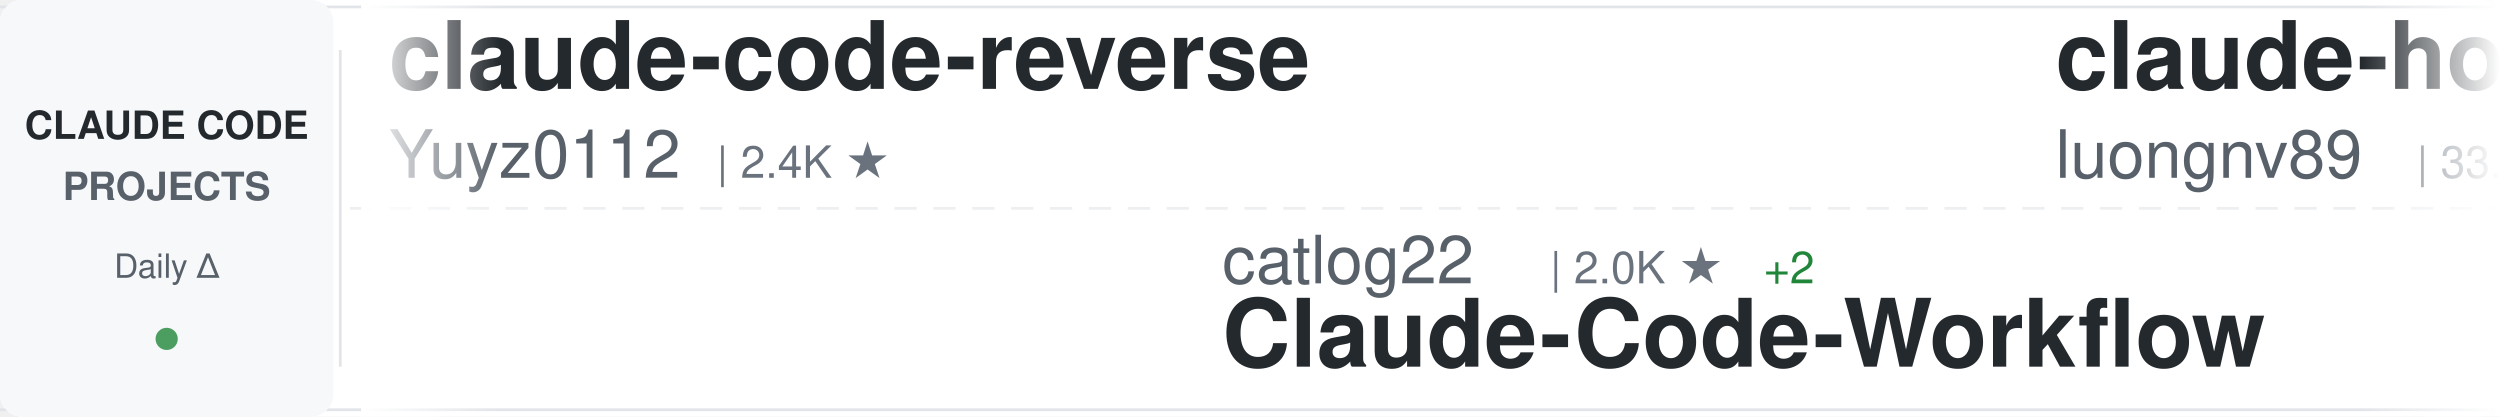
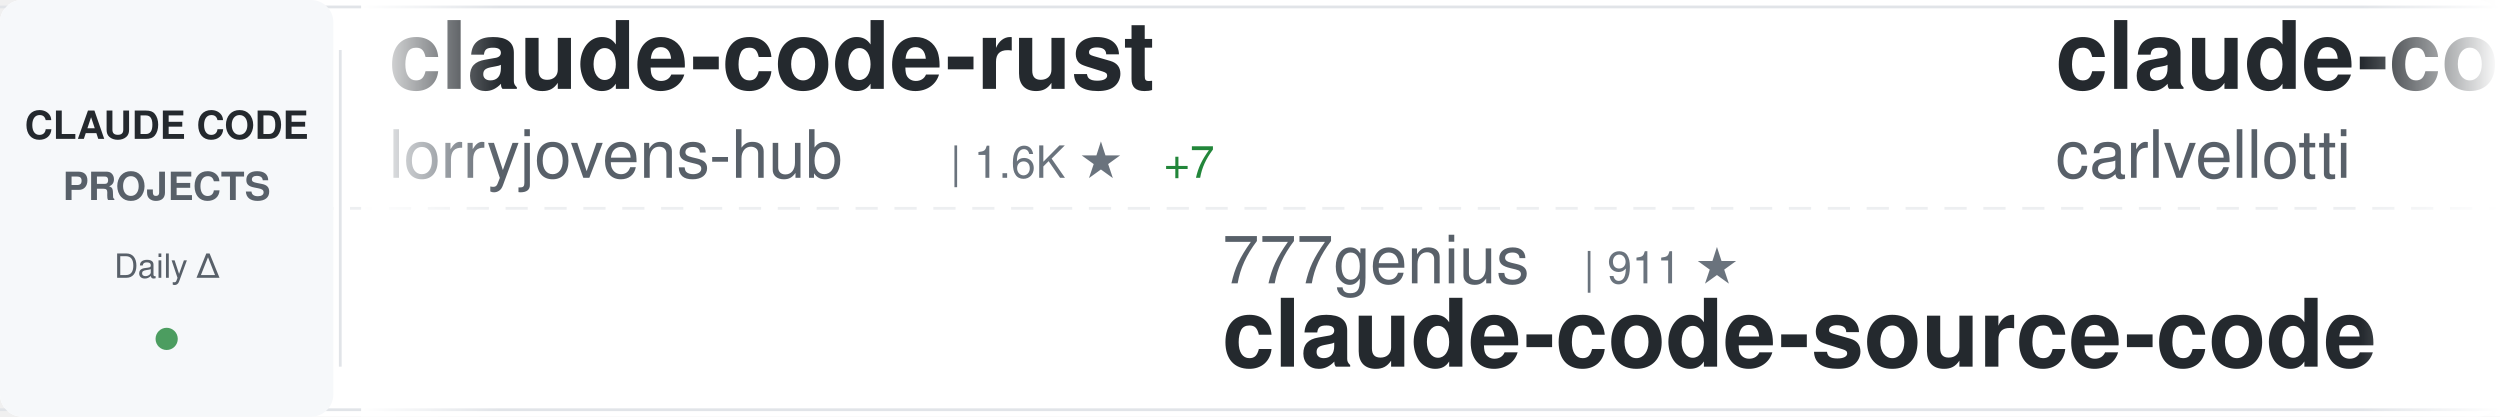
<svg xmlns="http://www.w3.org/2000/svg" width="900" height="150">
  <defs>
    <linearGradient id="awesomeLeftFade" x1="0%" y1="0%" x2="100%" y2="0%">
      <stop offset="0%" style="stop-color:#ffffff;stop-opacity:1" />
      <stop offset="100%" style="stop-color:#ffffff;stop-opacity:0" />
    </linearGradient>
    <linearGradient id="awesomeRightFade" x1="0%" y1="0%" x2="100%" y2="0%">
      <stop offset="0%" style="stop-color:#ffffff;stop-opacity:0" />
      <stop offset="100%" style="stop-color:#ffffff;stop-opacity:1" />
    </linearGradient>
  </defs>
  <rect width="900" height="150" fill="#ffffff" rx="8" />
  <rect x="0" y="2" width="900" height="1" fill="#e1e4e8" />
  <rect x="0" y="147" width="900" height="1" fill="#e1e4e8" />
  <line x1="0" y1="75" x2="900" y2="75" stroke="#e1e4e8" stroke-width="1" stroke-dasharray="8 6" opacity="0.6" />
  <rect x="0" y="0" width="120" height="150" fill="#f6f8fa" rx="8" />
  <text x="60" y="50" font-family="-apple-system, BlinkMacSystemFont, 'Segoe UI', Helvetica, Arial, sans-serif" font-size="14" font-weight="600" fill="#24292e" text-anchor="middle">CLAUDE CODE</text>
  <text x="60" y="72" font-family="-apple-system, BlinkMacSystemFont, 'Segoe UI', Helvetica, Arial, sans-serif" font-size="14" font-weight="600" fill="#586069" text-anchor="middle">PROJECTS</text>
  <text x="60" y="100" font-family="-apple-system, BlinkMacSystemFont, 'Segoe UI', Helvetica, Arial, sans-serif" font-size="12" font-weight="500" fill="#586069" text-anchor="middle">Daily Δ</text>
  <circle cx="60" cy="122" r="4" fill="#22863a" opacity="0.8" />
  <rect x="122" y="18" width="1" height="114" fill="#e1e4e8" />
  <clipPath id="awesomeTickerClip">
    <rect x="130" y="0" width="770" height="150" />
  </clipPath>
  <g clip-path="url(#awesomeTickerClip)">
    <g id="awesomeTickerItems">
      <animateTransform attributeName="transform" attributeType="XML" type="translate" from="0 0" to="-3000 0" dur="54s" repeatCount="indefinite" />
      <g transform="translate(0, 0)">
-         <text x="140" y="32" font-family="-apple-system, BlinkMacSystemFont, 'Segoe UI', Helvetica, Arial, sans-serif" font-size="34" font-weight="600" fill="#24292e">claude-code-reverse</text>
-         <text x="140" y="64" font-family="-apple-system, BlinkMacSystemFont, 'Segoe UI', Helvetica, Arial, sans-serif" font-size="24" font-weight="400" fill="#586069">Yuyz0112</text>
-         <text x="258" y="64" font-family="-apple-system, BlinkMacSystemFont, 'Segoe UI', Helvetica, Arial, sans-serif" font-size="16" font-weight="500" fill="#6a737d">| 2.4K ★</text>
+         <text x="140" y="32" font-family="-apple-system, BlinkMacSystemFont, 'Segoe UI', Helvetica, Arial, sans-serif" font-size="34" font-weight="600" fill="#24292e">claude-code-rust</text>
+         <text x="140" y="64" font-family="-apple-system, BlinkMacSystemFont, 'Segoe UI', Helvetica, Arial, sans-serif" font-size="24" font-weight="400" fill="#586069">lorryjovens-hub</text>
+         <text x="342" y="64" font-family="-apple-system, BlinkMacSystemFont, 'Segoe UI', Helvetica, Arial, sans-serif" font-size="16" font-weight="500" fill="#6a737d">| 1.6K ★</text>
+         <text x="419" y="64" font-family="-apple-system, BlinkMacSystemFont, 'Segoe UI', Helvetica, Arial, sans-serif" font-size="16" font-weight="500" fill="#22863a"> +7</text>
      </g>
      <g transform="translate(300, 0)">
-         <text x="140" y="102" font-family="-apple-system, BlinkMacSystemFont, 'Segoe UI', Helvetica, Arial, sans-serif" font-size="24" font-weight="400" fill="#586069">catlog22</text>
-         <text x="258" y="102" font-family="-apple-system, BlinkMacSystemFont, 'Segoe UI', Helvetica, Arial, sans-serif" font-size="16" font-weight="500" fill="#6a737d">| 2.0K ★</text>
-         <text x="335" y="102" font-family="-apple-system, BlinkMacSystemFont, 'Segoe UI', Helvetica, Arial, sans-serif" font-size="16" font-weight="500" fill="#22863a"> +2</text>
-         <text x="140" y="132" font-family="-apple-system, BlinkMacSystemFont, 'Segoe UI', Helvetica, Arial, sans-serif" font-size="34" font-weight="600" fill="#24292e">Claude-Code-Workflow</text>
+         <text x="140" y="102" font-family="-apple-system, BlinkMacSystemFont, 'Segoe UI', Helvetica, Arial, sans-serif" font-size="24" font-weight="400" fill="#586069">777genius</text>
+         <text x="270" y="102" font-family="-apple-system, BlinkMacSystemFont, 'Segoe UI', Helvetica, Arial, sans-serif" font-size="16" font-weight="500" fill="#6a737d">| 911 ★</text>
+         <text x="140" y="132" font-family="-apple-system, BlinkMacSystemFont, 'Segoe UI', Helvetica, Arial, sans-serif" font-size="34" font-weight="600" fill="#24292e">claude-code-source-code</text>
      </g>
      <g transform="translate(600, 0)">
-         <text x="140" y="32" font-family="-apple-system, BlinkMacSystemFont, 'Segoe UI', Helvetica, Arial, sans-serif" font-size="34" font-weight="600" fill="#24292e">claude-howto</text>
-         <text x="140" y="64" font-family="-apple-system, BlinkMacSystemFont, 'Segoe UI', Helvetica, Arial, sans-serif" font-size="24" font-weight="400" fill="#586069">luongnv89</text>
-         <text x="270" y="64" font-family="-apple-system, BlinkMacSystemFont, 'Segoe UI', Helvetica, Arial, sans-serif" font-size="16" font-weight="500" fill="#6a737d">| 33.2K ★</text>
-         <text x="356" y="64" font-family="-apple-system, BlinkMacSystemFont, 'Segoe UI', Helvetica, Arial, sans-serif" font-size="16" font-weight="500" fill="#22863a"> +155</text>
+         <text x="140" y="32" font-family="-apple-system, BlinkMacSystemFont, 'Segoe UI', Helvetica, Arial, sans-serif" font-size="34" font-weight="600" fill="#24292e">claude-code-pm-course</text>
+         <text x="140" y="64" font-family="-apple-system, BlinkMacSystemFont, 'Segoe UI', Helvetica, Arial, sans-serif" font-size="24" font-weight="400" fill="#586069">carlvellotti</text>
+         <text x="306" y="64" font-family="-apple-system, BlinkMacSystemFont, 'Segoe UI', Helvetica, Arial, sans-serif" font-size="16" font-weight="500" fill="#6a737d">| 2.0K ★</text>
+         <text x="383" y="64" font-family="-apple-system, BlinkMacSystemFont, 'Segoe UI', Helvetica, Arial, sans-serif" font-size="16" font-weight="500" fill="#22863a"> +5</text>
      </g>
      <g transform="translate(900, 0)">
-         <text x="140" y="102" font-family="-apple-system, BlinkMacSystemFont, 'Segoe UI', Helvetica, Arial, sans-serif" font-size="24" font-weight="400" fill="#586069">RishabhK103</text>
-         <text x="294" y="102" font-family="-apple-system, BlinkMacSystemFont, 'Segoe UI', Helvetica, Arial, sans-serif" font-size="16" font-weight="500" fill="#6a737d">| 81 ★</text>
+         <text x="140" y="102" font-family="-apple-system, BlinkMacSystemFont, 'Segoe UI', Helvetica, Arial, sans-serif" font-size="24" font-weight="400" fill="#586069">guanshan</text>
+         <text x="258" y="102" font-family="-apple-system, BlinkMacSystemFont, 'Segoe UI', Helvetica, Arial, sans-serif" font-size="16" font-weight="500" fill="#6a737d">| 59 ★</text>
+         <text x="140" y="132" font-family="-apple-system, BlinkMacSystemFont, 'Segoe UI', Helvetica, Arial, sans-serif" font-size="34" font-weight="600" fill="#24292e">ClaudeCode</text>
+       </g>
+       <g transform="translate(1200, 0)">
+         <text x="140" y="32" font-family="-apple-system, BlinkMacSystemFont, 'Segoe UI', Helvetica, Arial, sans-serif" font-size="34" font-weight="600" fill="#24292e">claude-code-base-action</text>
+         <text x="140" y="64" font-family="-apple-system, BlinkMacSystemFont, 'Segoe UI', Helvetica, Arial, sans-serif" font-size="24" font-weight="400" fill="#586069">anthropics</text>
+         <text x="282" y="64" font-family="-apple-system, BlinkMacSystemFont, 'Segoe UI', Helvetica, Arial, sans-serif" font-size="16" font-weight="500" fill="#6a737d">| 831 ★</text>
+         <text x="350" y="64" font-family="-apple-system, BlinkMacSystemFont, 'Segoe UI', Helvetica, Arial, sans-serif" font-size="16" font-weight="500" fill="#22863a"> +3</text>
+       </g>
+       <g transform="translate(1500, 0)">
+         <text x="140" y="102" font-family="-apple-system, BlinkMacSystemFont, 'Segoe UI', Helvetica, Arial, sans-serif" font-size="24" font-weight="400" fill="#586069">Alishahryar1</text>
+         <text x="306" y="102" font-family="-apple-system, BlinkMacSystemFont, 'Segoe UI', Helvetica, Arial, sans-serif" font-size="16" font-weight="500" fill="#6a737d">| 25.0K ★</text>
+         <text x="392" y="102" font-family="-apple-system, BlinkMacSystemFont, 'Segoe UI', Helvetica, Arial, sans-serif" font-size="16" font-weight="500" fill="#22863a"> +208</text>
+         <text x="140" y="132" font-family="-apple-system, BlinkMacSystemFont, 'Segoe UI', Helvetica, Arial, sans-serif" font-size="34" font-weight="600" fill="#24292e">free-claude-code</text>
+       </g>
+       <g transform="translate(1800, 0)">
+         <text x="140" y="32" font-family="-apple-system, BlinkMacSystemFont, 'Segoe UI', Helvetica, Arial, sans-serif" font-size="34" font-weight="600" fill="#24292e">edmunds-claude-code</text>
+         <text x="140" y="64" font-family="-apple-system, BlinkMacSystemFont, 'Segoe UI', Helvetica, Arial, sans-serif" font-size="24" font-weight="400" fill="#586069">edmund-io</text>
+         <text x="270" y="64" font-family="-apple-system, BlinkMacSystemFont, 'Segoe UI', Helvetica, Arial, sans-serif" font-size="16" font-weight="500" fill="#6a737d">| 1.4K ★</text>
+         <text x="347" y="64" font-family="-apple-system, BlinkMacSystemFont, 'Segoe UI', Helvetica, Arial, sans-serif" font-size="16" font-weight="500" fill="#22863a"> +2</text>
+       </g>
+       <g transform="translate(2100, 0)">
+         <text x="140" y="102" font-family="-apple-system, BlinkMacSystemFont, 'Segoe UI', Helvetica, Arial, sans-serif" font-size="24" font-weight="400" fill="#586069">https-deeplearning-ai</text>
+         <text x="414" y="102" font-family="-apple-system, BlinkMacSystemFont, 'Segoe UI', Helvetica, Arial, sans-serif" font-size="16" font-weight="500" fill="#6a737d">| 510 ★</text>
+         <text x="140" y="132" font-family="-apple-system, BlinkMacSystemFont, 'Segoe UI', Helvetica, Arial, sans-serif" font-size="34" font-weight="600" fill="#24292e">sc-claude-code-files</text>
+       </g>
+       <g transform="translate(2400, 0)">
+         <text x="140" y="32" font-family="-apple-system, BlinkMacSystemFont, 'Segoe UI', Helvetica, Arial, sans-serif" font-size="34" font-weight="600" fill="#24292e">claude-code-hooks-master...</text>
+         <text x="140" y="64" font-family="-apple-system, BlinkMacSystemFont, 'Segoe UI', Helvetica, Arial, sans-serif" font-size="24" font-weight="400" fill="#586069">disler</text>
+         <text x="234" y="64" font-family="-apple-system, BlinkMacSystemFont, 'Segoe UI', Helvetica, Arial, sans-serif" font-size="16" font-weight="500" fill="#6a737d">| 3.7K ★</text>
+         <text x="311" y="64" font-family="-apple-system, BlinkMacSystemFont, 'Segoe UI', Helvetica, Arial, sans-serif" font-size="16" font-weight="500" fill="#22863a"> +5</text>
+       </g>
+       <g transform="translate(2700, 0)">
+         <text x="140" y="102" font-family="-apple-system, BlinkMacSystemFont, 'Segoe UI', Helvetica, Arial, sans-serif" font-size="24" font-weight="400" fill="#586069">freestylefly</text>
+         <text x="306" y="102" font-family="-apple-system, BlinkMacSystemFont, 'Segoe UI', Helvetica, Arial, sans-serif" font-size="16" font-weight="500" fill="#6a737d">| 125 ★</text>
        <text x="140" y="132" font-family="-apple-system, BlinkMacSystemFont, 'Segoe UI', Helvetica, Arial, sans-serif" font-size="34" font-weight="600" fill="#24292e">claude-code</text>
      </g>
-       <g transform="translate(1200, 0)">
-         <text x="140" y="32" font-family="-apple-system, BlinkMacSystemFont, 'Segoe UI', Helvetica, Arial, sans-serif" font-size="34" font-weight="600" fill="#24292e">claude-code-cli</text>
-         <text x="140" y="64" font-family="-apple-system, BlinkMacSystemFont, 'Segoe UI', Helvetica, Arial, sans-serif" font-size="24" font-weight="400" fill="#586069">huangserva</text>
-         <text x="282" y="64" font-family="-apple-system, BlinkMacSystemFont, 'Segoe UI', Helvetica, Arial, sans-serif" font-size="16" font-weight="500" fill="#6a737d">| 583 ★</text>
-       </g>
-       <g transform="translate(1500, 0)">
-         <text x="140" y="102" font-family="-apple-system, BlinkMacSystemFont, 'Segoe UI', Helvetica, Arial, sans-serif" font-size="24" font-weight="400" fill="#586069">farion1231</text>
-         <text x="282" y="102" font-family="-apple-system, BlinkMacSystemFont, 'Segoe UI', Helvetica, Arial, sans-serif" font-size="16" font-weight="500" fill="#6a737d">| 72.6K ★</text>
-         <text x="368" y="102" font-family="-apple-system, BlinkMacSystemFont, 'Segoe UI', Helvetica, Arial, sans-serif" font-size="16" font-weight="500" fill="#22863a"> +851</text>
-         <text x="140" y="132" font-family="-apple-system, BlinkMacSystemFont, 'Segoe UI', Helvetica, Arial, sans-serif" font-size="34" font-weight="600" fill="#24292e">cc-switch</text>
-       </g>
-       <g transform="translate(1800, 0)">
-         <text x="140" y="32" font-family="-apple-system, BlinkMacSystemFont, 'Segoe UI', Helvetica, Arial, sans-serif" font-size="34" font-weight="600" fill="#24292e">claude-code-guide</text>
-         <text x="140" y="64" font-family="-apple-system, BlinkMacSystemFont, 'Segoe UI', Helvetica, Arial, sans-serif" font-size="24" font-weight="400" fill="#586069">Cranot</text>
-         <text x="234" y="64" font-family="-apple-system, BlinkMacSystemFont, 'Segoe UI', Helvetica, Arial, sans-serif" font-size="16" font-weight="500" fill="#6a737d">| 2.7K ★</text>
-         <text x="311" y="64" font-family="-apple-system, BlinkMacSystemFont, 'Segoe UI', Helvetica, Arial, sans-serif" font-size="16" font-weight="500" fill="#22863a"> +3</text>
-       </g>
-       <g transform="translate(2100, 0)">
-         <text x="140" y="102" font-family="-apple-system, BlinkMacSystemFont, 'Segoe UI', Helvetica, Arial, sans-serif" font-size="24" font-weight="400" fill="#586069">alejandrobalderas</text>
-         <text x="366" y="102" font-family="-apple-system, BlinkMacSystemFont, 'Segoe UI', Helvetica, Arial, sans-serif" font-size="16" font-weight="500" fill="#6a737d">| 1.9K ★</text>
-         <text x="443" y="102" font-family="-apple-system, BlinkMacSystemFont, 'Segoe UI', Helvetica, Arial, sans-serif" font-size="16" font-weight="500" fill="#22863a"> +2</text>
-         <text x="140" y="132" font-family="-apple-system, BlinkMacSystemFont, 'Segoe UI', Helvetica, Arial, sans-serif" font-size="34" font-weight="600" fill="#24292e">claude-code-from-source</text>
-       </g>
-       <g transform="translate(2400, 0)">
-         <text x="140" y="32" font-family="-apple-system, BlinkMacSystemFont, 'Segoe UI', Helvetica, Arial, sans-serif" font-size="34" font-weight="600" fill="#24292e">nanoclaw</text>
-         <text x="140" y="64" font-family="-apple-system, BlinkMacSystemFont, 'Segoe UI', Helvetica, Arial, sans-serif" font-size="24" font-weight="400" fill="#586069">nanocoai</text>
-         <text x="258" y="64" font-family="-apple-system, BlinkMacSystemFont, 'Segoe UI', Helvetica, Arial, sans-serif" font-size="16" font-weight="500" fill="#6a737d">| 28.9K ★</text>
-         <text x="344" y="64" font-family="-apple-system, BlinkMacSystemFont, 'Segoe UI', Helvetica, Arial, sans-serif" font-size="16" font-weight="500" fill="#22863a"> +51</text>
-       </g>
-       <g transform="translate(2700, 0)">
-         <text x="140" y="102" font-family="-apple-system, BlinkMacSystemFont, 'Segoe UI', Helvetica, Arial, sans-serif" font-size="24" font-weight="400" fill="#586069">hangsman</text>
-         <text x="258" y="102" font-family="-apple-system, BlinkMacSystemFont, 'Segoe UI', Helvetica, Arial, sans-serif" font-size="16" font-weight="500" fill="#6a737d">| 778 ★</text>
-         <text x="140" y="132" font-family="-apple-system, BlinkMacSystemFont, 'Segoe UI', Helvetica, Arial, sans-serif" font-size="34" font-weight="600" fill="#24292e">claude-code-source</text>
-       </g>
      <g transform="translate(3000, 0)">
-         <text x="140" y="32" font-family="-apple-system, BlinkMacSystemFont, 'Segoe UI', Helvetica, Arial, sans-serif" font-size="34" font-weight="600" fill="#24292e">claude-code-reverse</text>
-         <text x="140" y="64" font-family="-apple-system, BlinkMacSystemFont, 'Segoe UI', Helvetica, Arial, sans-serif" font-size="24" font-weight="400" fill="#586069">Yuyz0112</text>
-         <text x="258" y="64" font-family="-apple-system, BlinkMacSystemFont, 'Segoe UI', Helvetica, Arial, sans-serif" font-size="16" font-weight="500" fill="#6a737d">| 2.4K ★</text>
+         <text x="140" y="32" font-family="-apple-system, BlinkMacSystemFont, 'Segoe UI', Helvetica, Arial, sans-serif" font-size="34" font-weight="600" fill="#24292e">claude-code-rust</text>
+         <text x="140" y="64" font-family="-apple-system, BlinkMacSystemFont, 'Segoe UI', Helvetica, Arial, sans-serif" font-size="24" font-weight="400" fill="#586069">lorryjovens-hub</text>
+         <text x="342" y="64" font-family="-apple-system, BlinkMacSystemFont, 'Segoe UI', Helvetica, Arial, sans-serif" font-size="16" font-weight="500" fill="#6a737d">| 1.6K ★</text>
+         <text x="419" y="64" font-family="-apple-system, BlinkMacSystemFont, 'Segoe UI', Helvetica, Arial, sans-serif" font-size="16" font-weight="500" fill="#22863a"> +7</text>
      </g>
      <g transform="translate(3300, 0)">
-         <text x="140" y="102" font-family="-apple-system, BlinkMacSystemFont, 'Segoe UI', Helvetica, Arial, sans-serif" font-size="24" font-weight="400" fill="#586069">catlog22</text>
-         <text x="258" y="102" font-family="-apple-system, BlinkMacSystemFont, 'Segoe UI', Helvetica, Arial, sans-serif" font-size="16" font-weight="500" fill="#6a737d">| 2.0K ★</text>
-         <text x="335" y="102" font-family="-apple-system, BlinkMacSystemFont, 'Segoe UI', Helvetica, Arial, sans-serif" font-size="16" font-weight="500" fill="#22863a"> +2</text>
-         <text x="140" y="132" font-family="-apple-system, BlinkMacSystemFont, 'Segoe UI', Helvetica, Arial, sans-serif" font-size="34" font-weight="600" fill="#24292e">Claude-Code-Workflow</text>
+         <text x="140" y="102" font-family="-apple-system, BlinkMacSystemFont, 'Segoe UI', Helvetica, Arial, sans-serif" font-size="24" font-weight="400" fill="#586069">777genius</text>
+         <text x="270" y="102" font-family="-apple-system, BlinkMacSystemFont, 'Segoe UI', Helvetica, Arial, sans-serif" font-size="16" font-weight="500" fill="#6a737d">| 911 ★</text>
+         <text x="140" y="132" font-family="-apple-system, BlinkMacSystemFont, 'Segoe UI', Helvetica, Arial, sans-serif" font-size="34" font-weight="600" fill="#24292e">claude-code-source-code</text>
      </g>
      <g transform="translate(3600, 0)">
-         <text x="140" y="32" font-family="-apple-system, BlinkMacSystemFont, 'Segoe UI', Helvetica, Arial, sans-serif" font-size="34" font-weight="600" fill="#24292e">claude-howto</text>
-         <text x="140" y="64" font-family="-apple-system, BlinkMacSystemFont, 'Segoe UI', Helvetica, Arial, sans-serif" font-size="24" font-weight="400" fill="#586069">luongnv89</text>
-         <text x="270" y="64" font-family="-apple-system, BlinkMacSystemFont, 'Segoe UI', Helvetica, Arial, sans-serif" font-size="16" font-weight="500" fill="#6a737d">| 33.2K ★</text>
-         <text x="356" y="64" font-family="-apple-system, BlinkMacSystemFont, 'Segoe UI', Helvetica, Arial, sans-serif" font-size="16" font-weight="500" fill="#22863a"> +155</text>
+         <text x="140" y="32" font-family="-apple-system, BlinkMacSystemFont, 'Segoe UI', Helvetica, Arial, sans-serif" font-size="34" font-weight="600" fill="#24292e">claude-code-pm-course</text>
+         <text x="140" y="64" font-family="-apple-system, BlinkMacSystemFont, 'Segoe UI', Helvetica, Arial, sans-serif" font-size="24" font-weight="400" fill="#586069">carlvellotti</text>
+         <text x="306" y="64" font-family="-apple-system, BlinkMacSystemFont, 'Segoe UI', Helvetica, Arial, sans-serif" font-size="16" font-weight="500" fill="#6a737d">| 2.0K ★</text>
+         <text x="383" y="64" font-family="-apple-system, BlinkMacSystemFont, 'Segoe UI', Helvetica, Arial, sans-serif" font-size="16" font-weight="500" fill="#22863a"> +5</text>
      </g>
      <g transform="translate(3900, 0)">
-         <text x="140" y="102" font-family="-apple-system, BlinkMacSystemFont, 'Segoe UI', Helvetica, Arial, sans-serif" font-size="24" font-weight="400" fill="#586069">RishabhK103</text>
-         <text x="294" y="102" font-family="-apple-system, BlinkMacSystemFont, 'Segoe UI', Helvetica, Arial, sans-serif" font-size="16" font-weight="500" fill="#6a737d">| 81 ★</text>
-         <text x="140" y="132" font-family="-apple-system, BlinkMacSystemFont, 'Segoe UI', Helvetica, Arial, sans-serif" font-size="34" font-weight="600" fill="#24292e">claude-code</text>
+         <text x="140" y="102" font-family="-apple-system, BlinkMacSystemFont, 'Segoe UI', Helvetica, Arial, sans-serif" font-size="24" font-weight="400" fill="#586069">guanshan</text>
+         <text x="258" y="102" font-family="-apple-system, BlinkMacSystemFont, 'Segoe UI', Helvetica, Arial, sans-serif" font-size="16" font-weight="500" fill="#6a737d">| 59 ★</text>
+         <text x="140" y="132" font-family="-apple-system, BlinkMacSystemFont, 'Segoe UI', Helvetica, Arial, sans-serif" font-size="34" font-weight="600" fill="#24292e">ClaudeCode</text>
      </g>
    </g>
  </g>
  <rect x="130" y="0" width="50" height="150" fill="url(#awesomeLeftFade)" />
  <rect x="850" y="0" width="50" height="150" fill="url(#awesomeRightFade)" />
</svg>
